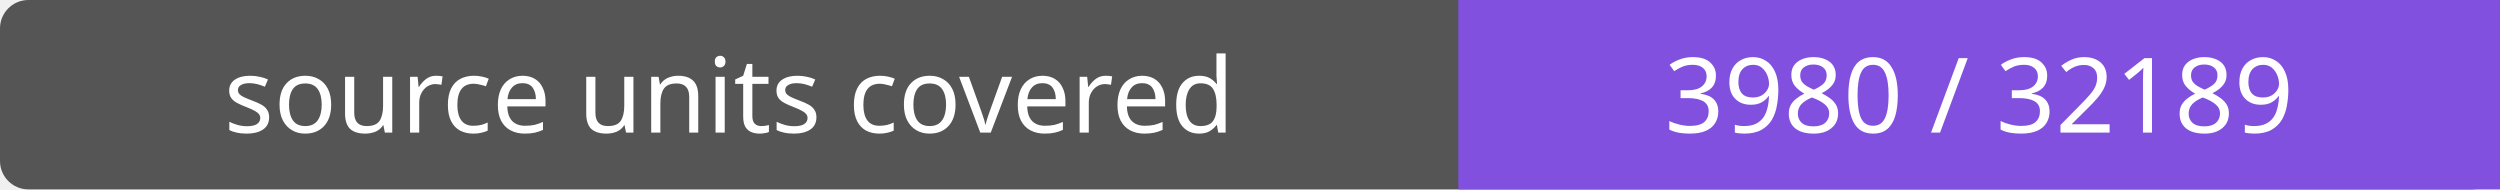
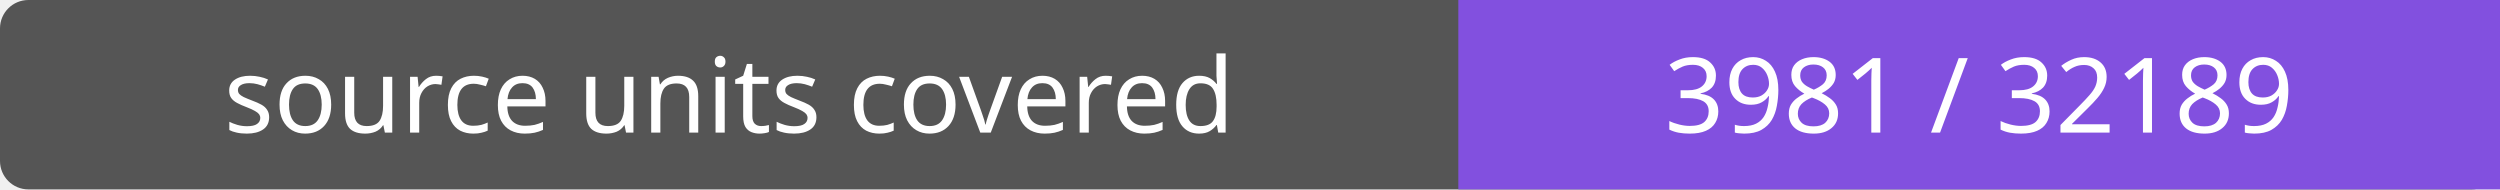
- <svg xmlns="http://www.w3.org/2000/svg" width="264" height="20" role="img" aria-label="source units covered: 3980 / 32189">
+ <svg xmlns="http://www.w3.org/2000/svg" width="264" height="20" role="img" aria-label="source units covered: 3981 / 32189">
  <rect width="264" height="20" rx="3" fill="#555" />
  <path fill="#8250df" d="M154 0h110v20H154z" />
  <g fill="#fff" text-anchor="middle" font-family="Verdana,sans-serif" font-size="11">
    <text x="77.0" y="14">source units covered</text>
-     <text x="209.0" y="14">3980 / 32189</text>
+     <text x="209.0" y="14">3981 / 32189</text>
  </g>
</svg>
